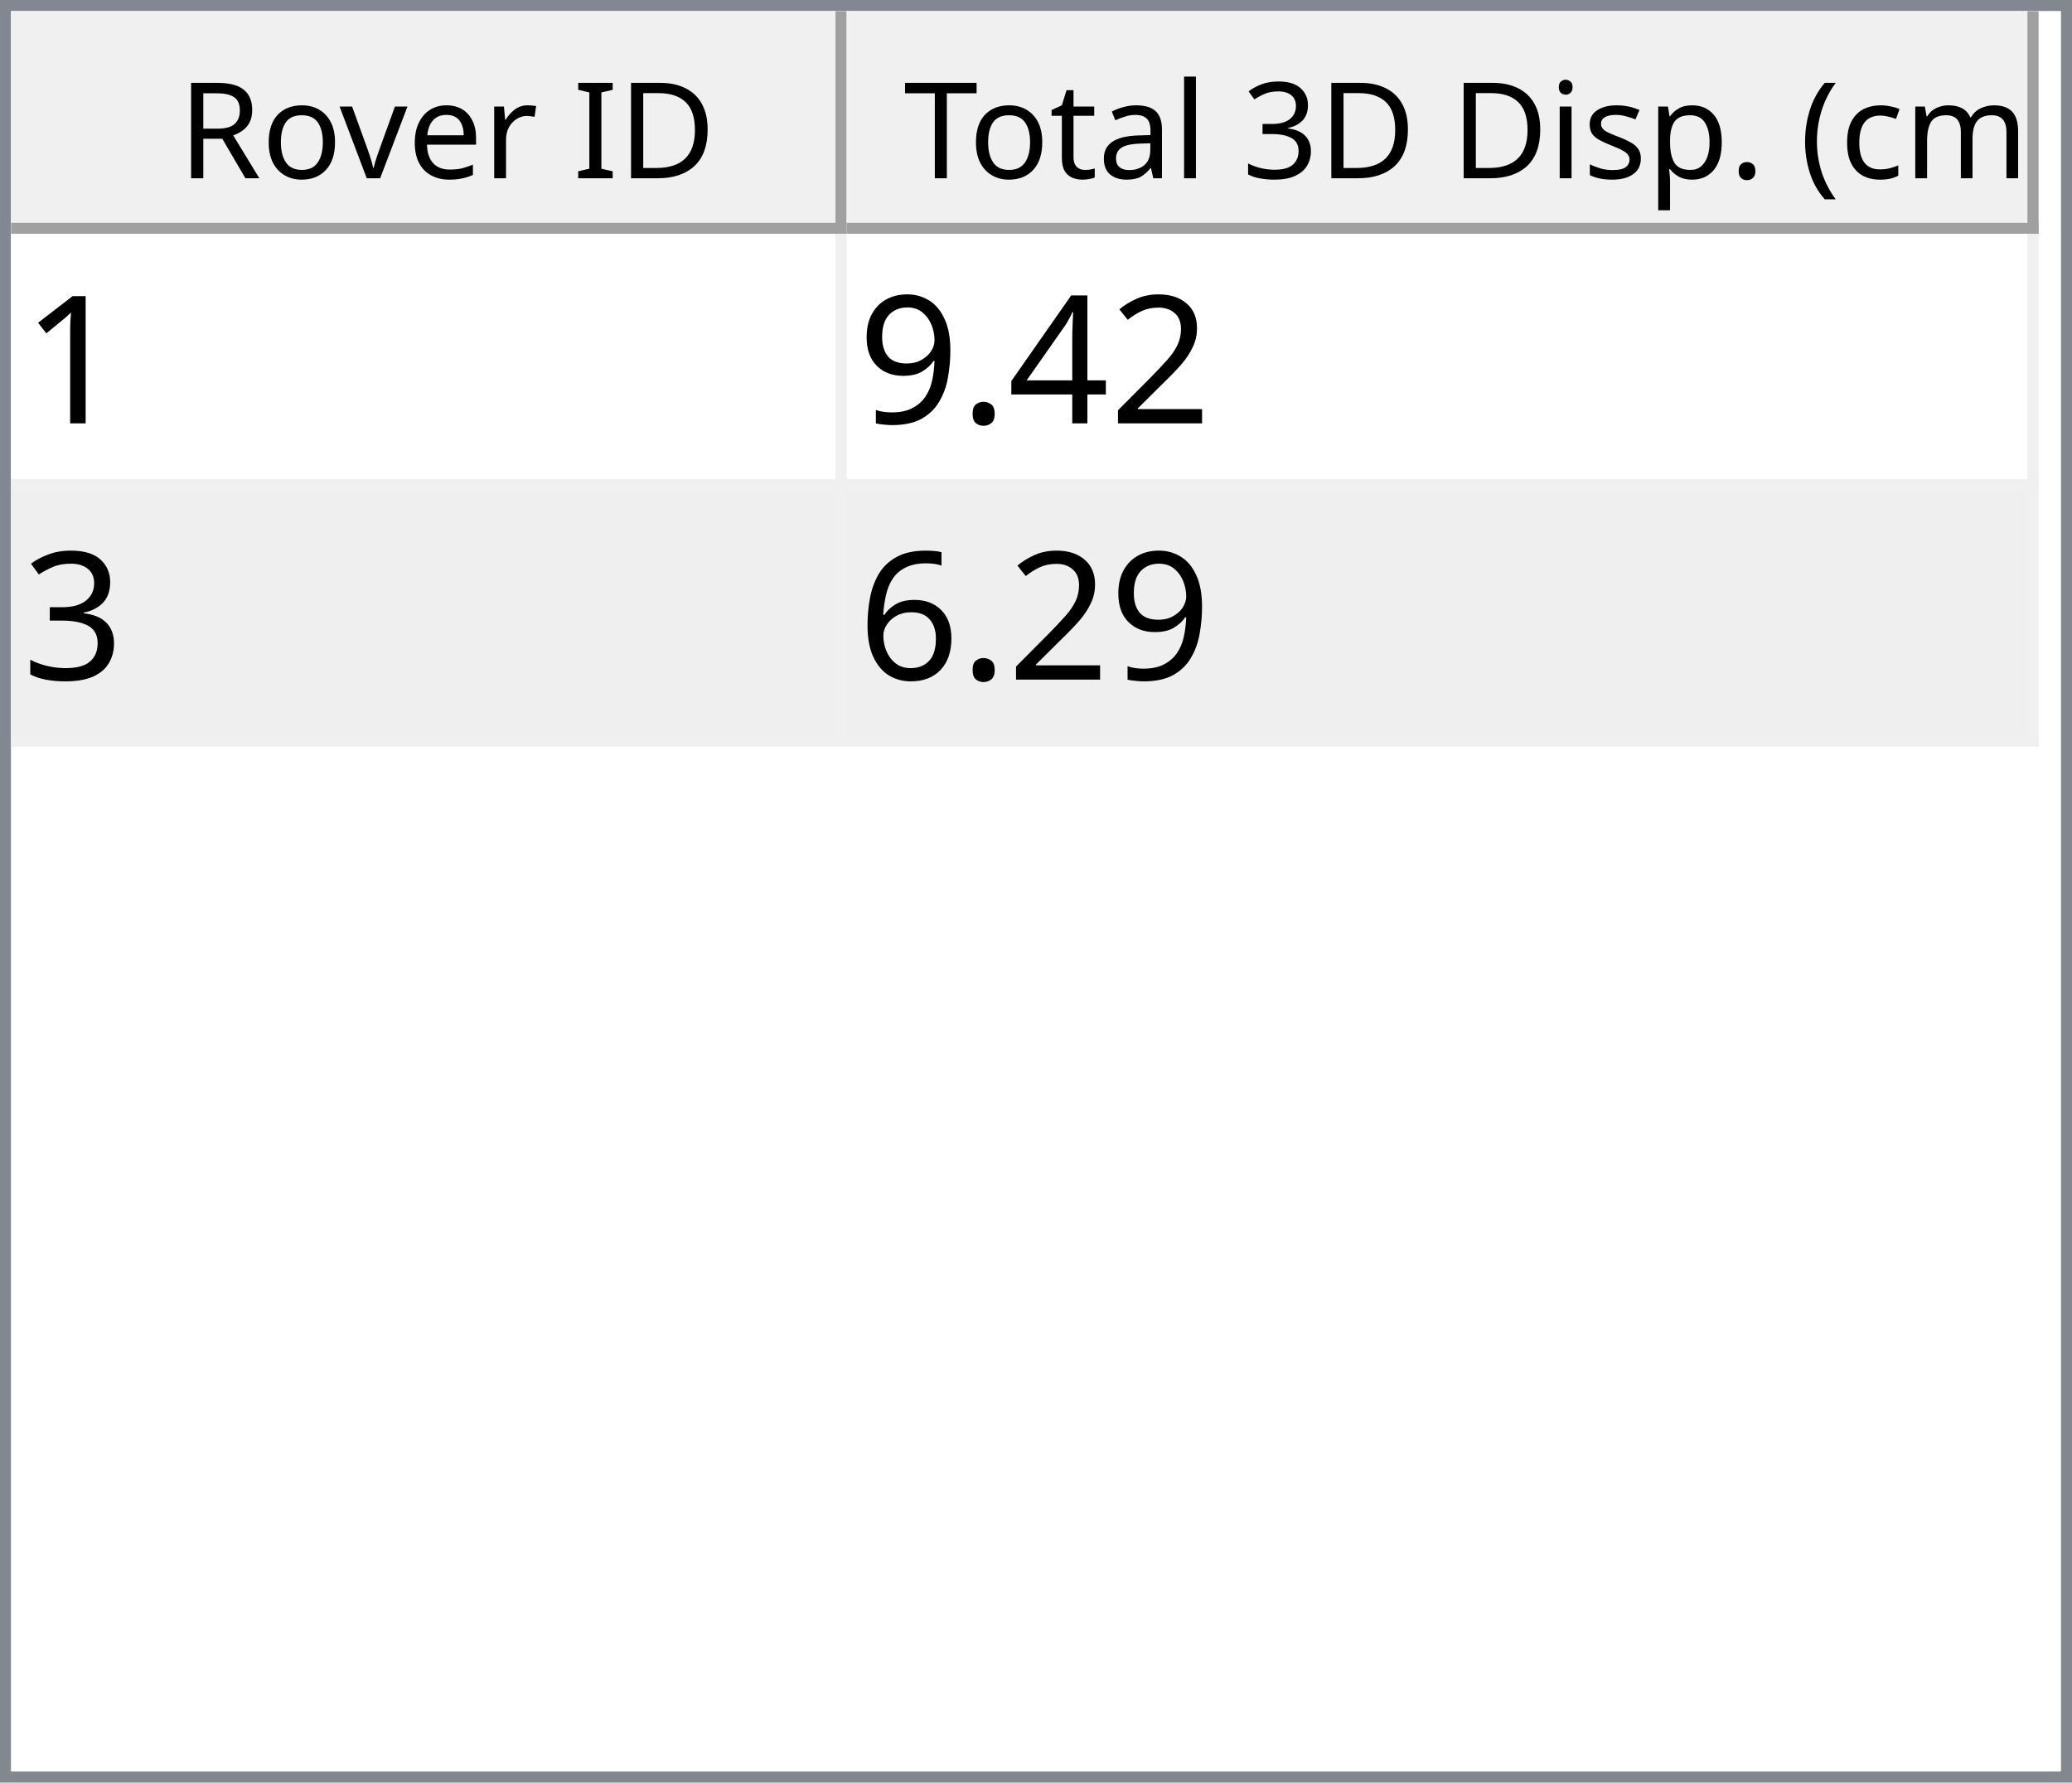
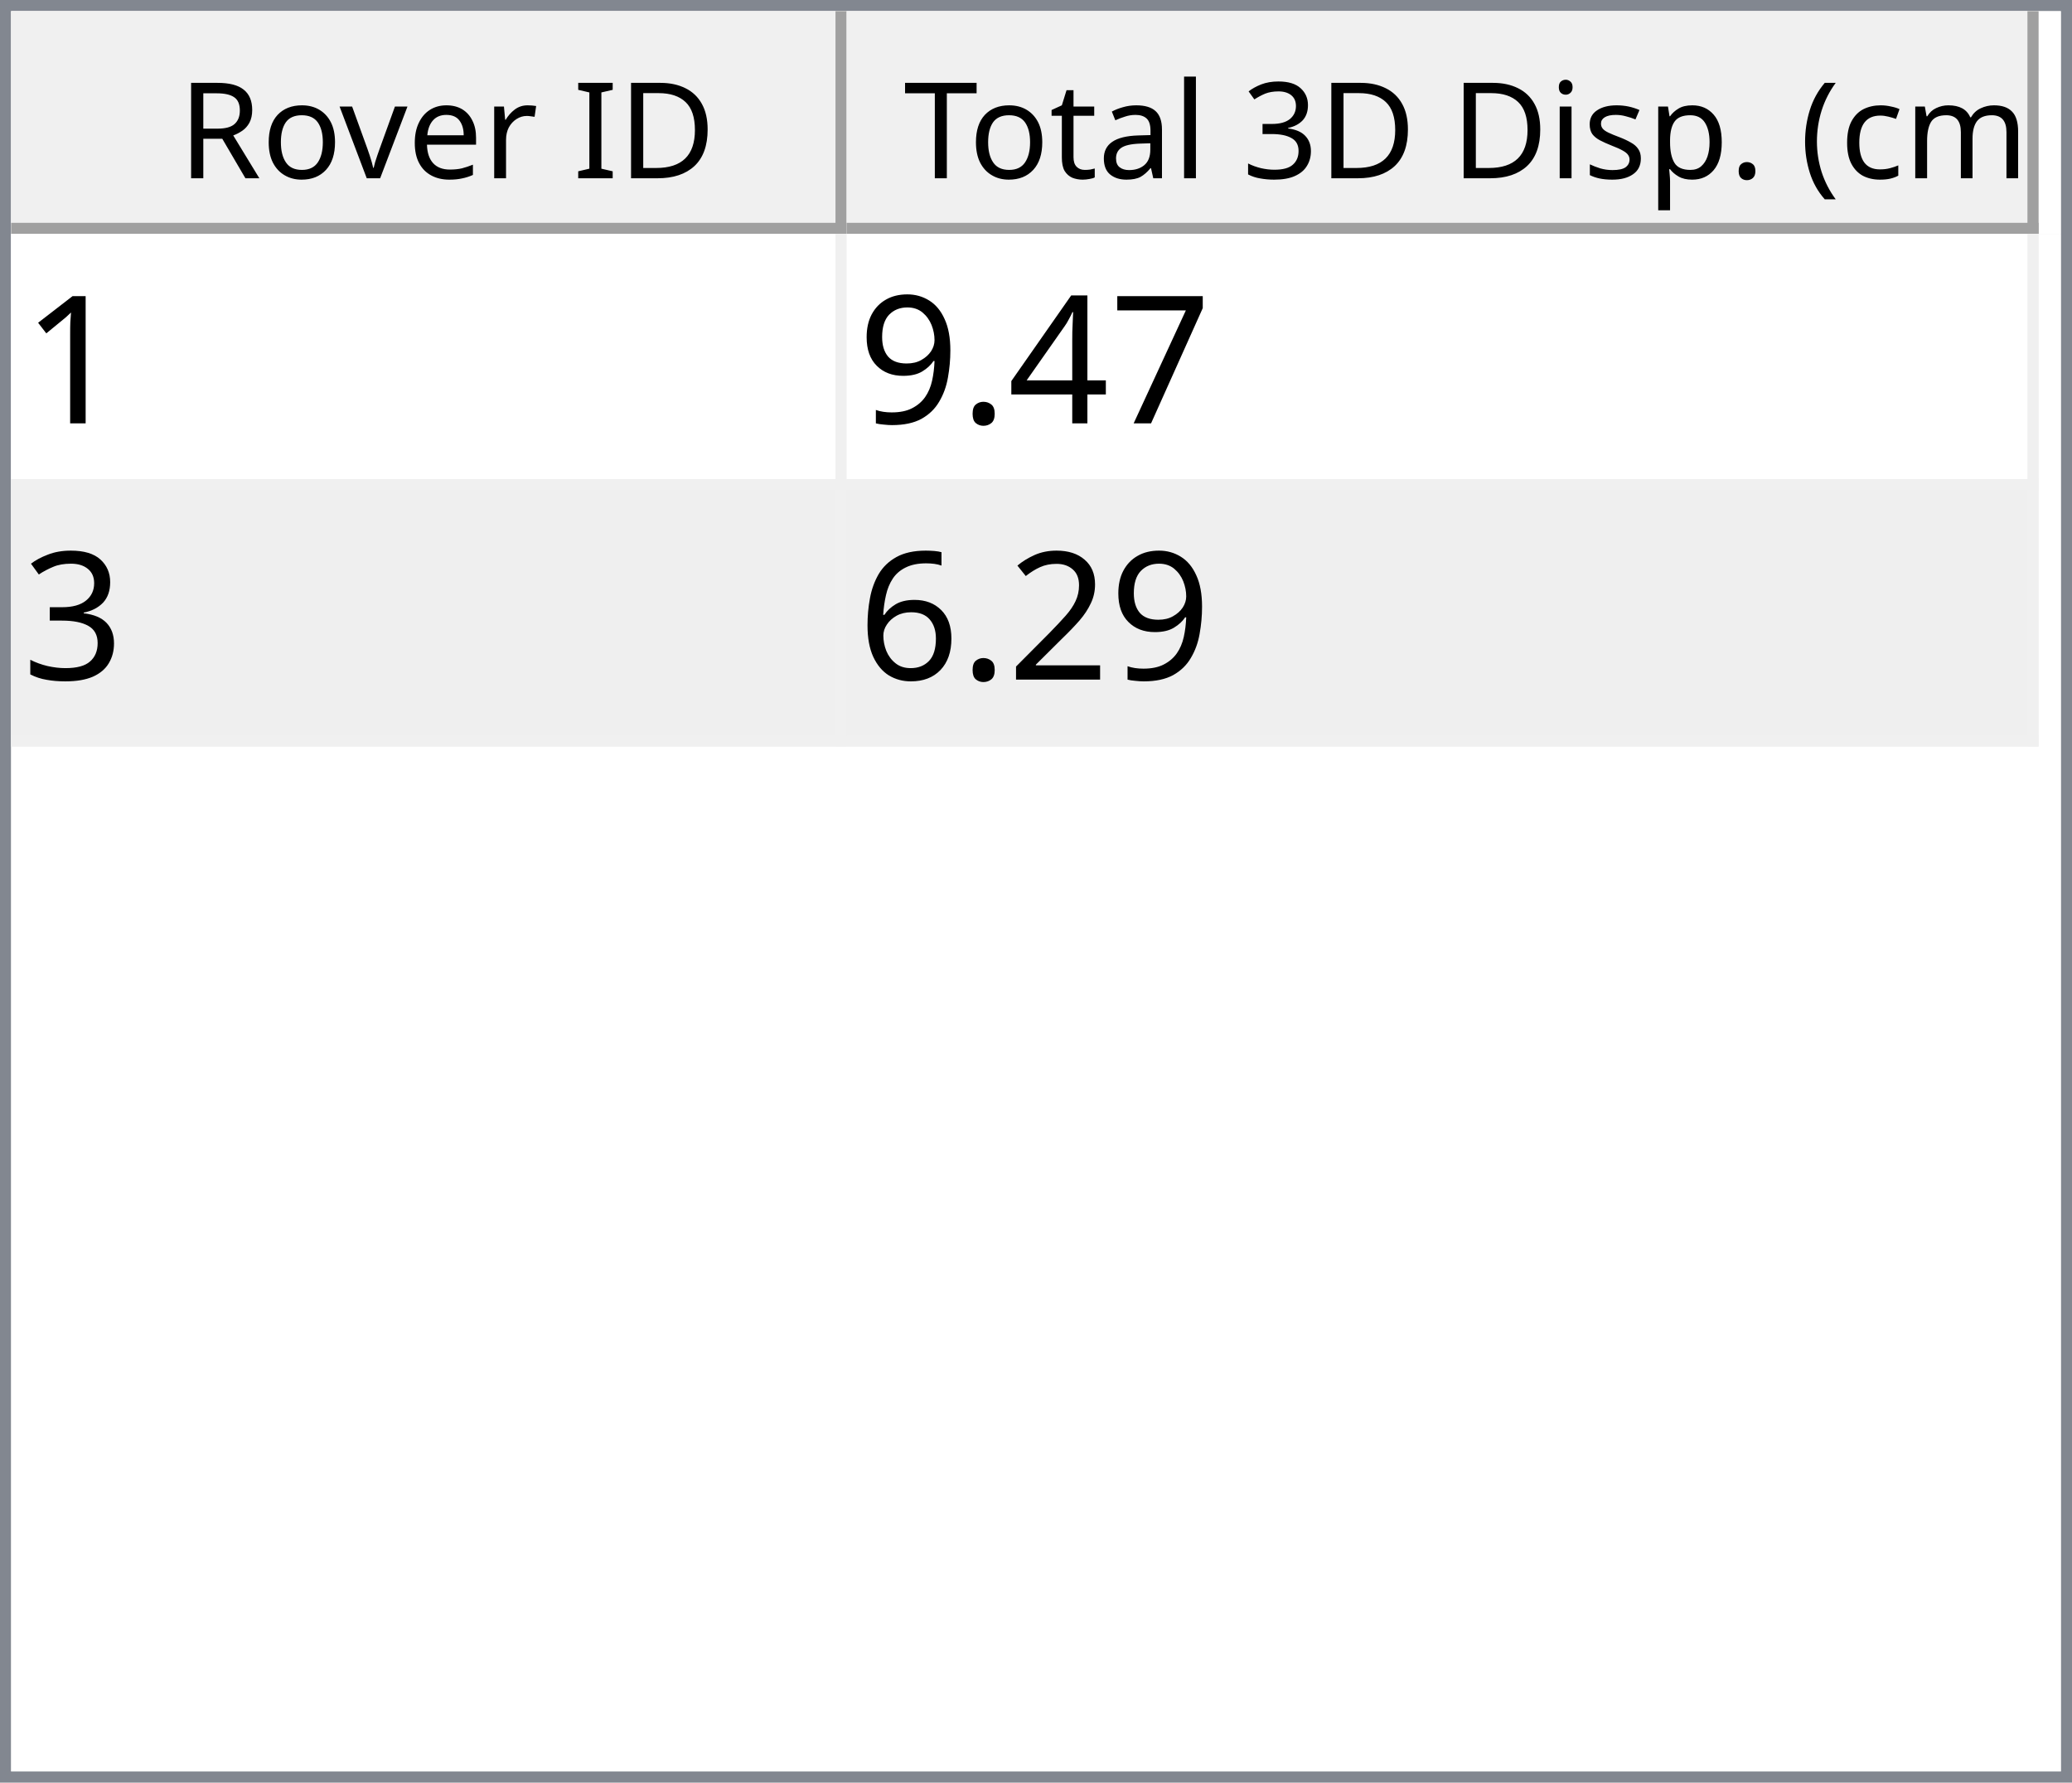
<svg xmlns="http://www.w3.org/2000/svg" style="fill-opacity:1; color-rendering:auto; color-interpolation:auto; text-rendering:auto; stroke:black; stroke-linecap:square; stroke-miterlimit:10; shape-rendering:auto; stroke-opacity:1; fill:black; stroke-dasharray:none; font-weight:normal; stroke-width:1; font-family:'Dialog'; font-style:normal; stroke-linejoin:miter; font-size:12px; stroke-dashoffset:0; image-rendering:auto;" width="186" height="160">
  <defs id="genericDefs" />
  <g>
    <defs id="defs1">
      <clipPath clipPathUnits="userSpaceOnUse" id="clipPath1">
        <path d="M0 0 L186 0 L186 160 L0 160 L0 0 Z" />
      </clipPath>
      <clipPath clipPathUnits="userSpaceOnUse" id="clipPath2">
        <path d="M0 0 L0 160 L186 160 L186 0 Z" />
      </clipPath>
      <clipPath clipPathUnits="userSpaceOnUse" id="clipPath3">
        <path d="M0 0 L0 20 L184 20 L184 0 Z" />
      </clipPath>
      <clipPath clipPathUnits="userSpaceOnUse" id="clipPath4">
        <path d="M0 0 L0 20 L75 20 L75 0 Z" />
      </clipPath>
      <clipPath clipPathUnits="userSpaceOnUse" id="clipPath5">
        <path d="M1 1 L1 19 L74 19 L74 1 Z" />
      </clipPath>
      <clipPath clipPathUnits="userSpaceOnUse" id="clipPath6">
        <path d="M0 0 L0 18 L73 18 L73 0 Z" />
      </clipPath>
      <clipPath clipPathUnits="userSpaceOnUse" id="clipPath7">
        <path d="M-0.5 -0.5 L-0.5 19.5 L74.5 19.5 L74.5 -0.5 Z" />
      </clipPath>
      <clipPath clipPathUnits="userSpaceOnUse" id="clipPath8">
        <path d="M0 0 L0 20 L107 20 L107 0 Z" />
      </clipPath>
      <clipPath clipPathUnits="userSpaceOnUse" id="clipPath9">
        <path d="M1 1 L1 19 L106 19 L106 1 Z" />
      </clipPath>
      <clipPath clipPathUnits="userSpaceOnUse" id="clipPath10">
        <path d="M0 0 L0 18 L105 18 L105 0 Z" />
      </clipPath>
      <clipPath clipPathUnits="userSpaceOnUse" id="clipPath11">
        <path d="M-0.5 -0.5 L-0.5 19.5 L106.5 19.5 L106.5 -0.5 Z" />
      </clipPath>
      <clipPath clipPathUnits="userSpaceOnUse" id="clipPath12">
        <path d="M0 0 L0 138 L184 138 L184 0 Z" />
      </clipPath>
      <clipPath clipPathUnits="userSpaceOnUse" id="clipPath13">
        <path d="M0 0 L0 46 L182 46 L182 0 Z" />
      </clipPath>
      <clipPath clipPathUnits="userSpaceOnUse" id="clipPath14">
        <path d="M-0.5 -0.5 L-0.5 45.5 L181.5 45.5 L181.5 -0.5 Z" />
      </clipPath>
      <clipPath clipPathUnits="userSpaceOnUse" id="clipPath15">
        <path d="M0 0 L0 22 L74 22 L74 0 Z" />
      </clipPath>
      <clipPath clipPathUnits="userSpaceOnUse" id="clipPath16">
        <path d="M0 0 L0 22 L106 22 L106 0 Z" />
      </clipPath>
      <font horiz-adv-x="64.551" id="font1">
        <font-face ascent="107.91" descent="25.098" units-per-em="100" style="font-style:normal; font-family:Segoe UI; font-weight:normal;" />
        <missing-glyph horiz-adv-x="64.551" d="M8.109 0 L8.109 68.266 L56.453 68.266 L56.453 0 L8.109 0 ZM15.328 7.234 L49.219 7.234 L49.219 61.031 L15.328 61.031 L15.328 7.234 Z" />
        <glyph unicode="D" horiz-adv-x="70.117" d="M9.188 0 L9.188 70.016 L28.516 70.016 Q65.531 70.016 65.531 35.891 Q65.531 19.672 55.25 9.836 Q44.969 0 27.734 0 L9.188 0 ZM17.391 62.594 L17.391 7.422 L27.828 7.422 Q41.609 7.422 49.273 14.797 Q56.938 22.172 56.938 35.688 Q56.938 62.594 28.328 62.594 L17.391 62.594 Z" />
        <glyph unicode="I" horiz-adv-x="26.611" d="M17.391 0 L9.188 0 L9.188 70.016 L17.391 70.016 L17.391 0 Z" />
        <glyph unicode=" " horiz-adv-x="27.393" d="" />
        <glyph unicode="r" horiz-adv-x="34.766" d="M34.188 41.891 Q32.078 43.5 28.125 43.5 Q23 43.5 19.555 38.672 Q16.109 33.844 16.109 25.484 L16.109 0 L8.109 0 L8.109 50 L16.109 50 L16.109 39.703 L16.312 39.703 Q18.016 44.969 21.531 47.922 Q25.047 50.875 29.391 50.875 Q32.516 50.875 34.188 50.203 L34.188 41.891 Z" />
        <glyph unicode="e" horiz-adv-x="52.295" d="M48.297 23 L12.984 23 Q13.188 14.656 17.484 10.109 Q21.781 5.562 29.297 5.562 Q37.75 5.562 44.828 11.141 L44.828 3.609 Q38.234 -1.172 27.391 -1.172 Q16.797 -1.172 10.742 5.641 Q4.688 12.453 4.688 24.812 Q4.688 36.469 11.305 43.82 Q17.922 51.172 27.734 51.172 Q37.547 51.172 42.922 44.828 Q48.297 38.484 48.297 27.203 L48.297 23 ZM40.094 29.781 Q40.047 36.719 36.75 40.578 Q33.453 44.438 27.594 44.438 Q21.922 44.438 17.969 40.383 Q14.016 36.328 13.094 29.781 L40.094 29.781 Z" />
        <glyph unicode="v" horiz-adv-x="47.9" d="M47.406 50 L27.484 0 L19.625 0 L0.688 50 L9.469 50 L22.172 13.672 Q23.578 9.672 23.922 6.688 L24.125 6.688 Q24.609 10.453 25.688 13.484 L38.969 50 L47.406 50 Z" />
        <glyph unicode="o" horiz-adv-x="58.594" d="M29 -1.172 Q17.922 -1.172 11.305 5.836 Q4.688 12.844 4.688 24.422 Q4.688 37.016 11.57 44.094 Q18.453 51.172 30.172 51.172 Q41.359 51.172 47.633 44.289 Q53.906 37.406 53.906 25.203 Q53.906 13.234 47.141 6.031 Q40.375 -1.172 29 -1.172 ZM29.594 44.438 Q21.875 44.438 17.383 39.188 Q12.891 33.938 12.891 24.703 Q12.891 15.828 17.43 10.695 Q21.969 5.562 29.594 5.562 Q37.359 5.562 41.531 10.594 Q45.703 15.625 45.703 24.906 Q45.703 34.281 41.531 39.359 Q37.359 44.438 29.594 44.438 Z" />
        <glyph unicode="R" horiz-adv-x="59.814" d="M59.375 0 L49.609 0 L37.891 19.625 Q36.281 22.359 34.766 24.289 Q33.25 26.219 31.664 27.438 Q30.078 28.656 28.25 29.219 Q26.422 29.781 24.125 29.781 L17.391 29.781 L17.391 0 L9.188 0 L9.188 70.016 L30.078 70.016 Q34.672 70.016 38.555 68.867 Q42.438 67.719 45.289 65.375 Q48.141 63.031 49.758 59.547 Q51.375 56.062 51.375 51.375 Q51.375 47.703 50.273 44.656 Q49.172 41.609 47.148 39.211 Q45.125 36.812 42.266 35.133 Q39.406 33.453 35.844 32.516 L35.844 32.328 Q37.594 31.547 38.891 30.547 Q40.188 29.547 41.359 28.18 Q42.531 26.812 43.68 25.078 Q44.828 23.344 46.234 21.047 L59.375 0 ZM17.391 62.594 L17.391 37.203 L28.516 37.203 Q31.594 37.203 34.203 38.133 Q36.812 39.062 38.719 40.797 Q40.625 42.531 41.703 45.047 Q42.781 47.562 42.781 50.688 Q42.781 56.297 39.141 59.445 Q35.5 62.594 28.609 62.594 L17.391 62.594 Z" />
        <glyph unicode=")" horiz-adv-x="30.176" d="M8.297 -15.922 L1.172 -15.922 Q16.406 2.344 16.406 26.812 Q16.406 51.469 1.078 70.016 L8.297 70.016 Q23.531 52.156 23.531 26.703 Q23.531 1.375 8.297 -15.922 Z" />
        <glyph unicode="m" horiz-adv-x="86.133" d="M79.109 0 L71.094 0 L71.094 28.719 Q71.094 37.016 68.531 40.727 Q65.969 44.438 59.906 44.438 Q54.781 44.438 51.195 39.75 Q47.609 35.062 47.609 28.516 L47.609 0 L39.594 0 L39.594 29.688 Q39.594 44.438 28.219 44.438 Q22.953 44.438 19.531 40.016 Q16.109 35.594 16.109 28.516 L16.109 0 L8.109 0 L8.109 50 L16.109 50 L16.109 42.094 L16.312 42.094 Q21.625 51.172 31.844 51.172 Q36.969 51.172 40.773 48.312 Q44.578 45.453 46 40.828 Q51.562 51.172 62.594 51.172 Q79.109 51.172 79.109 30.812 L79.109 0 Z" />
        <glyph unicode="c" horiz-adv-x="46.191" d="M42.188 2.297 Q36.422 -1.172 28.516 -1.172 Q17.828 -1.172 11.258 5.789 Q4.688 12.75 4.688 23.828 Q4.688 36.188 11.766 43.68 Q18.844 51.172 30.672 51.172 Q37.25 51.172 42.281 48.734 L42.281 40.531 Q36.719 44.438 30.375 44.438 Q22.703 44.438 17.797 38.945 Q12.891 33.453 12.891 24.516 Q12.891 15.719 17.508 10.641 Q22.125 5.562 29.891 5.562 Q36.422 5.562 42.188 9.906 L42.188 2.297 Z" />
        <glyph unicode="(" horiz-adv-x="30.176" d="M29.109 -15.922 L21.969 -15.922 Q6.844 1.375 6.844 26.703 Q6.844 52.156 21.969 70.016 L29.203 70.016 Q13.875 51.469 13.875 26.812 Q13.875 2.344 29.109 -15.922 Z" />
        <glyph unicode="." horiz-adv-x="21.68" d="M10.891 -1.078 Q8.641 -1.078 7.055 0.539 Q5.469 2.156 5.469 4.391 Q5.469 6.641 7.055 8.273 Q8.641 9.906 10.891 9.906 Q13.188 9.906 14.797 8.273 Q16.406 6.641 16.406 4.391 Q16.406 2.156 14.797 0.539 Q13.188 -1.078 10.891 -1.078 Z" />
        <glyph unicode="p" horiz-adv-x="58.789" d="M16.312 7.234 L16.109 7.234 L16.109 -23 L8.109 -23 L8.109 50 L16.109 50 L16.109 41.219 L16.312 41.219 Q22.219 51.172 33.594 51.172 Q43.266 51.172 48.688 44.461 Q54.109 37.75 54.109 26.469 Q54.109 13.922 48 6.375 Q41.891 -1.172 31.297 -1.172 Q21.578 -1.172 16.312 7.234 ZM16.109 27.391 L16.109 20.406 Q16.109 14.203 20.141 9.883 Q24.172 5.562 30.375 5.562 Q37.641 5.562 41.773 11.133 Q45.906 16.703 45.906 26.609 Q45.906 34.969 42.047 39.703 Q38.188 44.438 31.594 44.438 Q24.609 44.438 20.359 39.578 Q16.109 34.719 16.109 27.391 Z" />
        <glyph unicode="s" horiz-adv-x="42.432" d="M5.078 1.812 L5.078 10.406 Q11.625 5.562 19.484 5.562 Q30.031 5.562 30.031 12.594 Q30.031 14.594 29.125 15.992 Q28.219 17.391 26.68 18.461 Q25.141 19.531 23.07 20.383 Q21 21.234 18.609 22.172 Q15.281 23.484 12.766 24.828 Q10.25 26.172 8.57 27.859 Q6.891 29.547 6.031 31.695 Q5.172 33.844 5.172 36.719 Q5.172 40.234 6.789 42.945 Q8.406 45.656 11.086 47.484 Q13.766 49.312 17.211 50.242 Q20.656 51.172 24.312 51.172 Q30.812 51.172 35.938 48.922 L35.938 40.828 Q30.422 44.438 23.25 44.438 Q21 44.438 19.195 43.922 Q17.391 43.406 16.094 42.477 Q14.797 41.547 14.086 40.258 Q13.375 38.969 13.375 37.406 Q13.375 35.453 14.086 34.133 Q14.797 32.812 16.164 31.789 Q17.531 30.766 19.484 29.938 Q21.438 29.109 23.922 28.125 Q27.25 26.859 29.883 25.516 Q32.516 24.172 34.375 22.484 Q36.234 20.797 37.234 18.602 Q38.234 16.406 38.234 13.375 Q38.234 9.672 36.602 6.938 Q34.969 4.203 32.234 2.398 Q29.5 0.594 25.93 -0.289 Q22.359 -1.172 18.453 -1.172 Q10.75 -1.172 5.078 1.812 Z" />
        <glyph unicode="i" horiz-adv-x="24.219" d="M12.203 62.703 Q10.062 62.703 8.547 64.164 Q7.031 65.625 7.031 67.875 Q7.031 70.125 8.547 71.609 Q10.062 73.094 12.203 73.094 Q14.406 73.094 15.945 71.609 Q17.484 70.125 17.484 67.875 Q17.484 65.719 15.945 64.211 Q14.406 62.703 12.203 62.703 ZM16.109 0 L8.109 0 L8.109 50 L16.109 50 L16.109 0 Z" />
        <glyph unicode="3" horiz-adv-x="53.906" d="M46.531 19.828 Q46.531 15.094 44.75 11.211 Q42.969 7.328 39.719 4.57 Q36.469 1.812 31.93 0.297 Q27.391 -1.219 21.922 -1.219 Q11.922 -1.219 6 2.594 L6 11.188 Q13.094 5.609 22.219 5.609 Q25.875 5.609 28.828 6.539 Q31.781 7.469 33.906 9.227 Q36.031 10.984 37.18 13.477 Q38.328 15.969 38.328 19.094 Q38.328 32.812 18.797 32.812 L12.984 32.812 L12.984 39.594 L18.5 39.594 Q35.797 39.594 35.797 52.484 Q35.797 64.406 22.609 64.406 Q15.188 64.406 8.688 59.422 L8.688 67.188 Q15.375 71.188 24.609 71.188 Q29 71.188 32.57 69.969 Q36.141 68.75 38.68 66.555 Q41.219 64.359 42.609 61.281 Q44 58.203 44 54.5 Q44 40.672 30.031 36.719 L30.031 36.531 Q33.594 36.141 36.625 34.797 Q39.656 33.453 41.852 31.305 Q44.047 29.156 45.289 26.25 Q46.531 23.344 46.531 19.828 Z" />
        <glyph unicode="l" horiz-adv-x="24.219" d="M16.109 0 L8.109 0 L8.109 74.031 L16.109 74.031 L16.109 0 Z" />
        <glyph unicode="a" horiz-adv-x="50.879" d="M43.891 0 L35.891 0 L35.891 7.812 L35.688 7.812 Q30.469 -1.172 20.312 -1.172 Q12.844 -1.172 8.617 2.781 Q4.391 6.734 4.391 13.281 Q4.391 27.297 20.906 29.594 L35.891 31.688 Q35.891 44.438 25.594 44.438 Q16.547 44.438 9.281 38.281 L9.281 46.484 Q16.656 51.172 26.266 51.172 Q43.891 51.172 43.891 32.516 L43.891 0 ZM35.891 25.297 L23.828 23.641 Q18.266 22.859 15.43 20.875 Q12.594 18.891 12.594 13.875 Q12.594 10.203 15.211 7.883 Q17.828 5.562 22.172 5.562 Q28.125 5.562 32.008 9.742 Q35.891 13.922 35.891 20.312 L35.891 25.297 Z" />
        <glyph unicode="t" horiz-adv-x="33.887" d="M31.297 0.484 Q28.469 -1.078 23.828 -1.078 Q10.688 -1.078 10.688 13.578 L10.688 43.172 L2.094 43.172 L2.094 50 L10.688 50 L10.688 62.203 L18.703 64.797 L18.703 50 L31.297 50 L31.297 43.172 L18.703 43.172 L18.703 14.984 Q18.703 9.969 20.414 7.82 Q22.125 5.672 26.078 5.672 Q29.109 5.672 31.297 7.328 L31.297 0.484 Z" />
        <glyph unicode="T" horiz-adv-x="52.393" d="M50.594 62.594 L30.375 62.594 L30.375 0 L22.172 0 L22.172 62.594 L2 62.594 L2 70.016 L50.594 70.016 L50.594 62.594 Z" />
      </font>
      <font horiz-adv-x="75.0" id="font2">
        <font-face ascent="100.537" descent="21.973" units-per-em="100" style="font-style:normal; font-family:sans-serif; font-weight:normal;" />
        <missing-glyph horiz-adv-x="75.0" d="M12.5 0 L12.5 62.5 L62.5 62.5 L62.5 0 L12.5 0 ZM14.062 1.562 L60.938 1.562 L60.938 60.938 L14.062 60.938 L14.062 1.562 Z" />
        <glyph unicode="1" horiz-adv-x="55.615" d="M37.25 0 L28.469 0 L28.469 56 Q25.297 52.984 20.141 49.953 Q14.984 46.922 10.891 45.406 L10.891 53.906 Q18.266 57.375 23.781 62.305 Q29.297 67.234 31.594 71.875 L37.25 71.875 L37.25 0 Z" />
-         <glyph unicode="2" horiz-adv-x="55.615" d="M50.344 8.453 L50.344 0 L3.031 0 Q2.938 3.172 4.047 6.109 Q5.859 10.938 9.836 15.625 Q13.812 20.312 21.344 26.469 Q33.016 36.031 37.117 41.625 Q41.219 47.219 41.219 52.203 Q41.219 57.422 37.477 61.008 Q33.734 64.594 27.734 64.594 Q21.391 64.594 17.578 60.789 Q13.766 56.984 13.719 50.25 L4.688 51.172 Q5.609 61.281 11.664 66.578 Q17.719 71.875 27.938 71.875 Q38.234 71.875 44.242 66.164 Q50.25 60.453 50.25 52 Q50.25 47.703 48.492 43.555 Q46.734 39.406 42.656 34.812 Q38.578 30.219 29.109 22.219 Q21.188 15.578 18.945 13.211 Q16.703 10.844 15.234 8.453 L50.344 8.453 Z" />
+         <glyph unicode="7" horiz-adv-x="55.615" d="M4.734 62.203 L4.734 70.656 L51.078 70.656 L51.078 63.812 Q44.234 56.547 37.523 44.484 Q30.812 32.422 27.156 19.672 Q24.516 10.688 23.781 0 L14.75 0 Q14.891 8.453 18.062 20.414 Q21.234 32.375 27.172 43.484 Q33.109 54.594 39.797 62.203 L4.734 62.203 Z" />
        <glyph unicode="4" horiz-adv-x="55.615" d="M32.328 0 L32.328 17.141 L1.266 17.141 L1.266 25.203 L33.938 71.578 L41.109 71.578 L41.109 25.203 L50.781 25.203 L50.781 17.141 L41.109 17.141 L41.109 0 L32.328 0 ZM32.328 25.203 L32.328 57.469 L9.906 25.203 L32.328 25.203 Z" />
        <glyph unicode="." horiz-adv-x="27.783" d="M9.078 0 L9.078 10.016 L19.094 10.016 L19.094 0 L9.078 0 Z" />
        <glyph unicode="9" horiz-adv-x="55.615" d="M5.469 16.547 L13.922 17.328 Q14.984 11.375 18.016 8.688 Q21.047 6 25.781 6 Q29.828 6 32.883 7.859 Q35.938 9.719 37.891 12.82 Q39.844 15.922 41.164 21.195 Q42.484 26.469 42.484 31.938 Q42.484 32.516 42.438 33.688 Q39.797 29.5 35.234 26.883 Q30.672 24.266 25.344 24.266 Q16.453 24.266 10.305 30.711 Q4.156 37.156 4.156 47.703 Q4.156 58.594 10.578 65.234 Q17 71.875 26.656 71.875 Q33.641 71.875 39.43 68.117 Q45.219 64.359 48.219 57.398 Q51.219 50.438 51.219 37.25 Q51.219 23.531 48.242 15.406 Q45.266 7.281 39.383 3.031 Q33.5 -1.219 25.594 -1.219 Q17.188 -1.219 11.867 3.445 Q6.547 8.109 5.469 16.547 ZM41.453 48.141 Q41.453 55.719 37.43 60.156 Q33.406 64.594 27.734 64.594 Q21.875 64.594 17.531 59.812 Q13.188 55.031 13.188 47.406 Q13.188 40.578 17.312 36.305 Q21.438 32.031 27.484 32.031 Q33.594 32.031 37.523 36.305 Q41.453 40.578 41.453 48.141 Z" />
        <glyph unicode="3" horiz-adv-x="55.615" d="M4.203 18.891 L12.984 20.062 Q14.5 12.594 18.141 9.297 Q21.781 6 27 6 Q33.203 6 37.477 10.297 Q41.75 14.594 41.75 20.953 Q41.75 27 37.797 30.93 Q33.844 34.859 27.734 34.859 Q25.25 34.859 21.531 33.891 L22.516 41.609 Q23.391 41.5 23.922 41.5 Q29.547 41.5 34.039 44.43 Q38.531 47.359 38.531 53.469 Q38.531 58.297 35.258 61.477 Q31.984 64.656 26.812 64.656 Q21.688 64.656 18.266 61.43 Q14.844 58.203 13.875 51.766 L5.078 53.328 Q6.688 62.156 12.398 67.016 Q18.109 71.875 26.609 71.875 Q32.469 71.875 37.398 69.359 Q42.328 66.844 44.945 62.5 Q47.562 58.156 47.562 53.266 Q47.562 48.641 45.07 44.828 Q42.578 41.016 37.703 38.766 Q44.047 37.312 47.562 32.695 Q51.078 28.078 51.078 21.141 Q51.078 11.766 44.242 5.25 Q37.406 -1.266 26.953 -1.266 Q17.531 -1.266 11.305 4.352 Q5.078 9.969 4.203 18.891 Z" />
+         <glyph unicode="2" horiz-adv-x="55.615" d="M50.344 8.453 L50.344 0 L3.031 0 Q2.938 3.172 4.047 6.109 Q5.859 10.938 9.836 15.625 Q13.812 20.312 21.344 26.469 Q33.016 36.031 37.117 41.625 Q41.219 47.219 41.219 52.203 Q41.219 57.422 37.477 61.008 Q33.734 64.594 27.734 64.594 Q21.391 64.594 17.578 60.789 Q13.766 56.984 13.719 50.25 L4.688 51.172 Q5.609 61.281 11.664 66.578 Q17.719 71.875 27.938 71.875 Q38.234 71.875 44.242 66.164 Q50.25 60.453 50.25 52 Q50.25 47.703 48.492 43.555 Q46.734 39.406 42.656 34.812 Q38.578 30.219 29.109 22.219 Q21.188 15.578 18.945 13.211 Q16.703 10.844 15.234 8.453 L50.344 8.453 Z" />
        <glyph unicode="6" horiz-adv-x="55.615" d="M49.75 54.047 L41.016 53.375 Q39.844 58.547 37.703 60.891 Q34.125 64.656 28.906 64.656 Q24.703 64.656 21.531 62.312 Q17.391 59.281 14.992 53.469 Q12.594 47.656 12.5 36.922 Q15.672 41.75 20.266 44.094 Q24.859 46.438 29.891 46.438 Q38.672 46.438 44.852 39.969 Q51.031 33.5 51.031 23.25 Q51.031 16.5 48.125 10.719 Q45.219 4.938 40.141 1.859 Q35.062 -1.219 28.609 -1.219 Q17.625 -1.219 10.695 6.859 Q3.766 14.938 3.766 33.5 Q3.766 54.25 11.422 63.672 Q18.109 71.875 29.438 71.875 Q37.891 71.875 43.289 67.141 Q48.688 62.406 49.75 54.047 ZM13.875 23.188 Q13.875 18.656 15.797 14.508 Q17.719 10.359 21.188 8.18 Q24.656 6 28.469 6 Q34.031 6 38.039 10.492 Q42.047 14.984 42.047 22.703 Q42.047 30.125 38.086 34.398 Q34.125 38.672 28.125 38.672 Q22.172 38.672 18.023 34.398 Q13.875 30.125 13.875 23.188 Z" />
      </font>
    </defs>
    <g style="fill:white; stroke:white;">
      <rect x="0" y="0" width="186" style="clip-path:url(#clipPath1); stroke:none;" height="160" />
    </g>
    <g style="fill:white; text-rendering:optimizeSpeed; color-rendering:optimizeSpeed; image-rendering:optimizeSpeed; shape-rendering:crispEdges; stroke:white; color-interpolation:sRGB;">
      <rect x="0" width="186" height="160" y="0" style="stroke:none;" />
      <path style="stroke:none;" d="M0 160 L186 160 L186 0 L0 0 Z" />
    </g>
    <g style="fill:rgb(240,240,240); font-family:'Segoe UI'; stroke:rgb(240,240,240);">
      <rect x="0" y="0" width="186" style="clip-path:url(#clipPath2); stroke:none;" height="160" />
    </g>
    <g style="fill:rgb(130,135,144); font-family:'Segoe UI'; stroke:rgb(130,135,144);">
      <path d="M0 0 L186 0 L186 160 L0 160 L0 0 ZM1 1 L185 1 L185 159 L1 159 L1 1 Z" style="fill-rule:evenodd; clip-path:url(#clipPath2); stroke:none;" />
    </g>
    <g style="fill:white; font-family:'Segoe UI'; stroke:white;" transform="translate(1,1)">
      <rect x="0" y="0" width="184" style="clip-path:url(#clipPath3); stroke:none;" height="20" />
    </g>
    <g style="fill:rgb(240,240,240); font-family:'Segoe UI'; stroke:rgb(240,240,240);" transform="translate(1,1)">
      <rect x="0" y="0" width="75" style="clip-path:url(#clipPath4); stroke:none;" height="20" />
    </g>
    <g style="font-family:'Segoe UI';" transform="translate(2,2)">
      <text x="14" xml:space="preserve" y="14" style="clip-path:url(#clipPath6); stroke:none;">Rover ID</text>
    </g>
    <g style="fill:rgb(160,160,160); font-family:'Segoe UI'; stroke:rgb(160,160,160); stroke-linejoin:bevel;" transform="translate(1.5,1.5)">
      <line x1="74" x2="74" y1="0" style="fill:none; clip-path:url(#clipPath7);" y2="19" />
    </g>
    <g style="fill:rgb(160,160,160); font-family:'Segoe UI'; stroke:rgb(160,160,160); stroke-linejoin:bevel;" transform="matrix(1,0,0,1,1,1) translate(0.5,0.5)">
      <line x1="0" x2="74" y1="19" style="fill:none; clip-path:url(#clipPath7);" y2="19" />
    </g>
    <g style="fill:rgb(240,240,240); font-family:'Segoe UI'; stroke:rgb(240,240,240);" transform="translate(76,1)">
      <rect x="0" y="0" width="107" style="clip-path:url(#clipPath8); stroke:none;" height="20" />
    </g>
    <g style="font-family:'Segoe UI';" transform="translate(77,2)">
      <text x="1" xml:space="preserve" y="14" style="clip-path:url(#clipPath10); stroke:none;"> Total 3D Disp. (cm)</text>
    </g>
    <g style="fill:rgb(160,160,160); font-family:'Segoe UI'; stroke:rgb(160,160,160); stroke-linejoin:bevel;" transform="translate(76.5,1.5)">
      <line x1="106" x2="106" y1="0" style="fill:none; clip-path:url(#clipPath11);" y2="19" />
    </g>
    <g style="fill:rgb(160,160,160); font-family:'Segoe UI'; stroke:rgb(160,160,160); stroke-linejoin:bevel;" transform="matrix(1,0,0,1,76,1) translate(0.5,0.5)">
      <line x1="0" x2="106" y1="19" style="fill:none; clip-path:url(#clipPath11);" y2="19" />
    </g>
    <g style="fill:white; font-family:'Segoe UI'; stroke:white;" transform="translate(1,21)">
      <rect x="0" y="0" width="184" style="clip-path:url(#clipPath12); stroke:none;" height="138" />
    </g>
    <g style="fill:rgb(240,240,240); font-size:16px; font-family:sans-serif; stroke:rgb(240,240,240);" transform="translate(1,21)">
      <rect x="0" y="0" width="182" style="clip-path:url(#clipPath13); stroke:none;" height="46" />
      <line transform="translate(0.5,0.5)" x1="0" x2="181" y1="22" style="clip-path:url(#clipPath14); fill:none; stroke-linejoin:bevel;" y2="22" />
    </g>
    <g transform="matrix(1,0,0,1,1,21) translate(0.5,0.5)" style="fill:rgb(240,240,240); font-size:16px; font-family:sans-serif; stroke:rgb(240,240,240); stroke-linejoin:bevel;">
      <line x1="0" x2="181" y1="45" style="fill:none; clip-path:url(#clipPath14);" y2="45" />
    </g>
    <g transform="matrix(1,0,0,1,1,21) translate(0.5,0.5)" style="fill:rgb(240,240,240); font-size:16px; font-family:sans-serif; stroke:rgb(240,240,240); stroke-linejoin:bevel;">
      <line x1="74" x2="74" y1="0" style="fill:none; clip-path:url(#clipPath14);" y2="45" />
    </g>
    <g transform="matrix(1,0,0,1,1,21) translate(0.5,0.5)" style="fill:rgb(240,240,240); font-size:16px; font-family:sans-serif; stroke:rgb(240,240,240); stroke-linejoin:bevel;">
      <line x1="181" x2="181" y1="0" style="fill:none; clip-path:url(#clipPath14);" y2="45" />
    </g>
    <g style="fill:white; font-size:16px; font-family:sans-serif; stroke:white;" transform="matrix(1,0,0,1,1,21)">
      <rect x="0" y="0" width="74" style="clip-path:url(#clipPath15); stroke:none;" height="22" />
      <text x="1" y="17" style="fill:black; clip-path:url(#clipPath15); stroke:none;" xml:space="preserve">1</text>
    </g>
    <g style="fill:white; font-size:16px; font-family:sans-serif; stroke:white;" transform="matrix(1,0,0,1,1,21) translate(75,0)">
      <rect x="0" y="0" width="106" style="clip-path:url(#clipPath16); stroke:none;" height="22" />
-       <text x="1" y="17" style="fill:black; clip-path:url(#clipPath16); stroke:none;" xml:space="preserve">9.42</text>
+       <text x="1" y="17" style="fill:black; clip-path:url(#clipPath16); stroke:none;" xml:space="preserve">9.47</text>
    </g>
    <g style="fill:rgb(239,239,239); font-size:16px; font-family:sans-serif; stroke:rgb(239,239,239);" transform="matrix(1,0,0,1,1,21) translate(0,23)">
      <rect x="0" y="0" width="74" style="clip-path:url(#clipPath15); stroke:none;" height="22" />
      <text x="1" y="17" style="fill:black; clip-path:url(#clipPath15); stroke:none;" xml:space="preserve">3</text>
    </g>
    <g style="fill:rgb(239,239,239); font-size:16px; font-family:sans-serif; stroke:rgb(239,239,239);" transform="matrix(1,0,0,1,1,21) translate(75,23)">
      <rect x="0" y="0" width="106" style="clip-path:url(#clipPath16); stroke:none;" height="22" />
      <text x="1" y="17" style="fill:black; clip-path:url(#clipPath16); stroke:none;" xml:space="preserve">6.29</text>
    </g>
  </g>
</svg>
